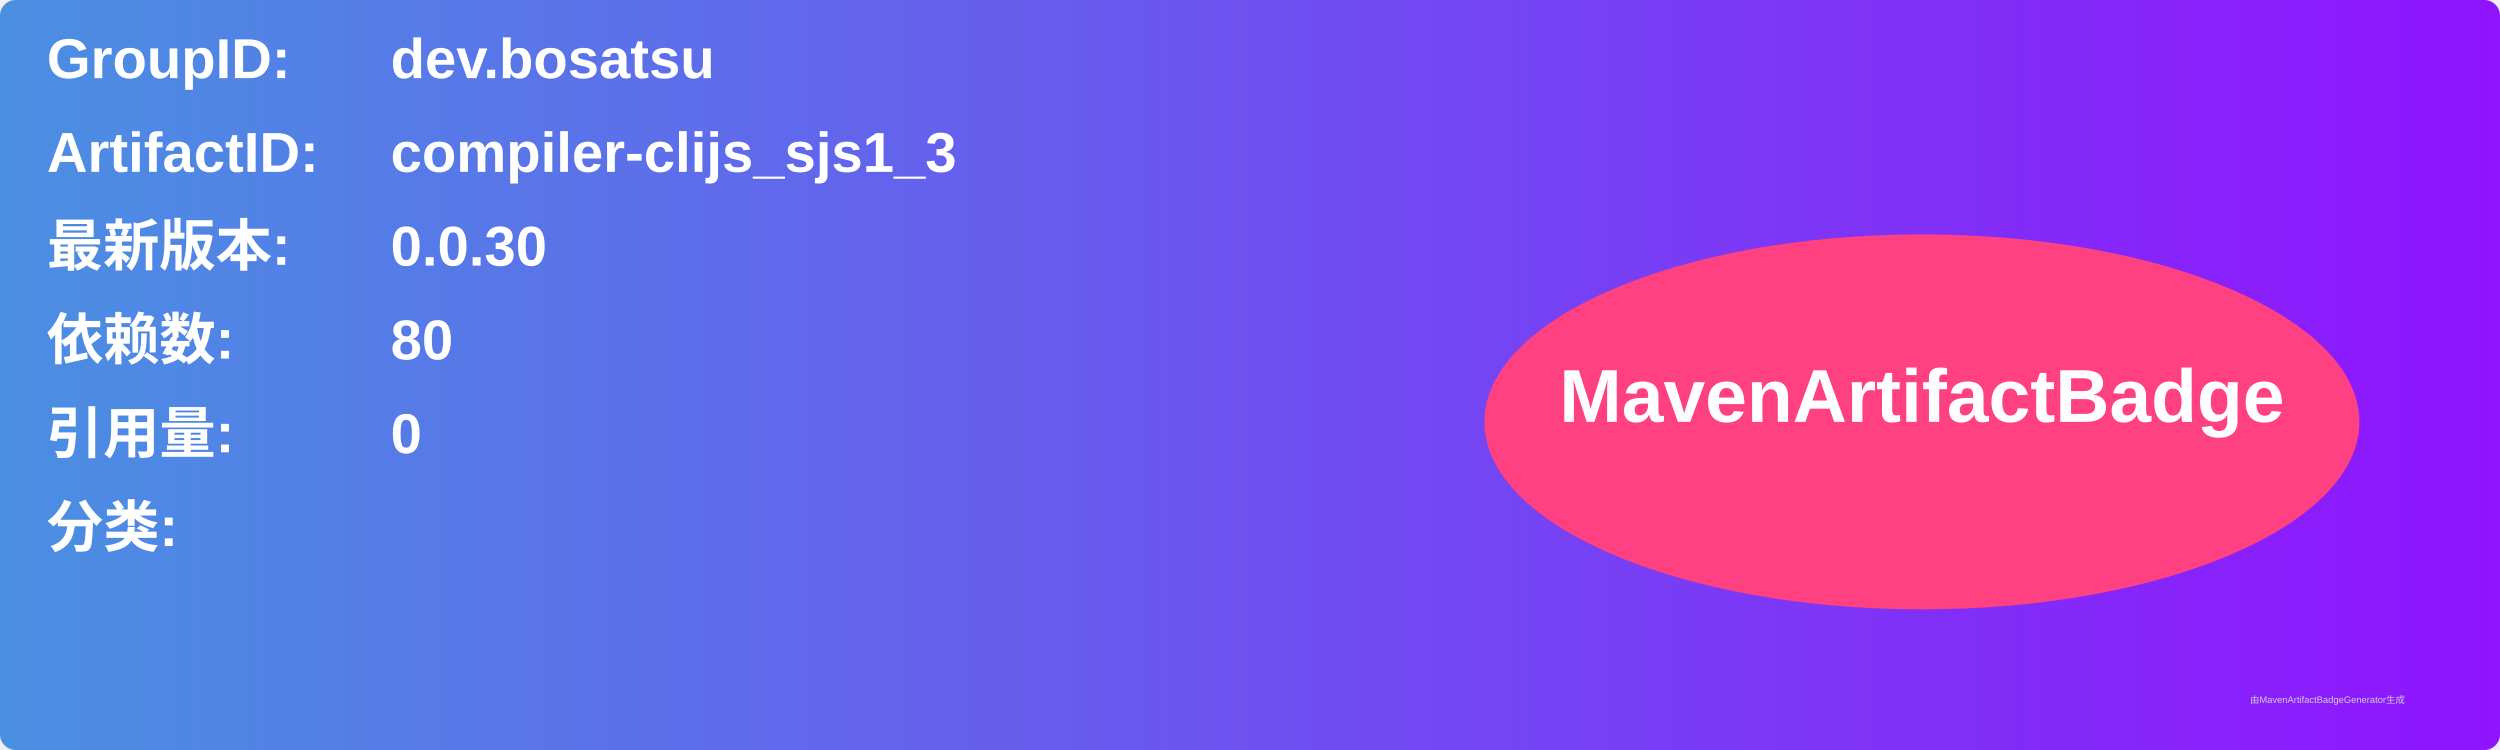
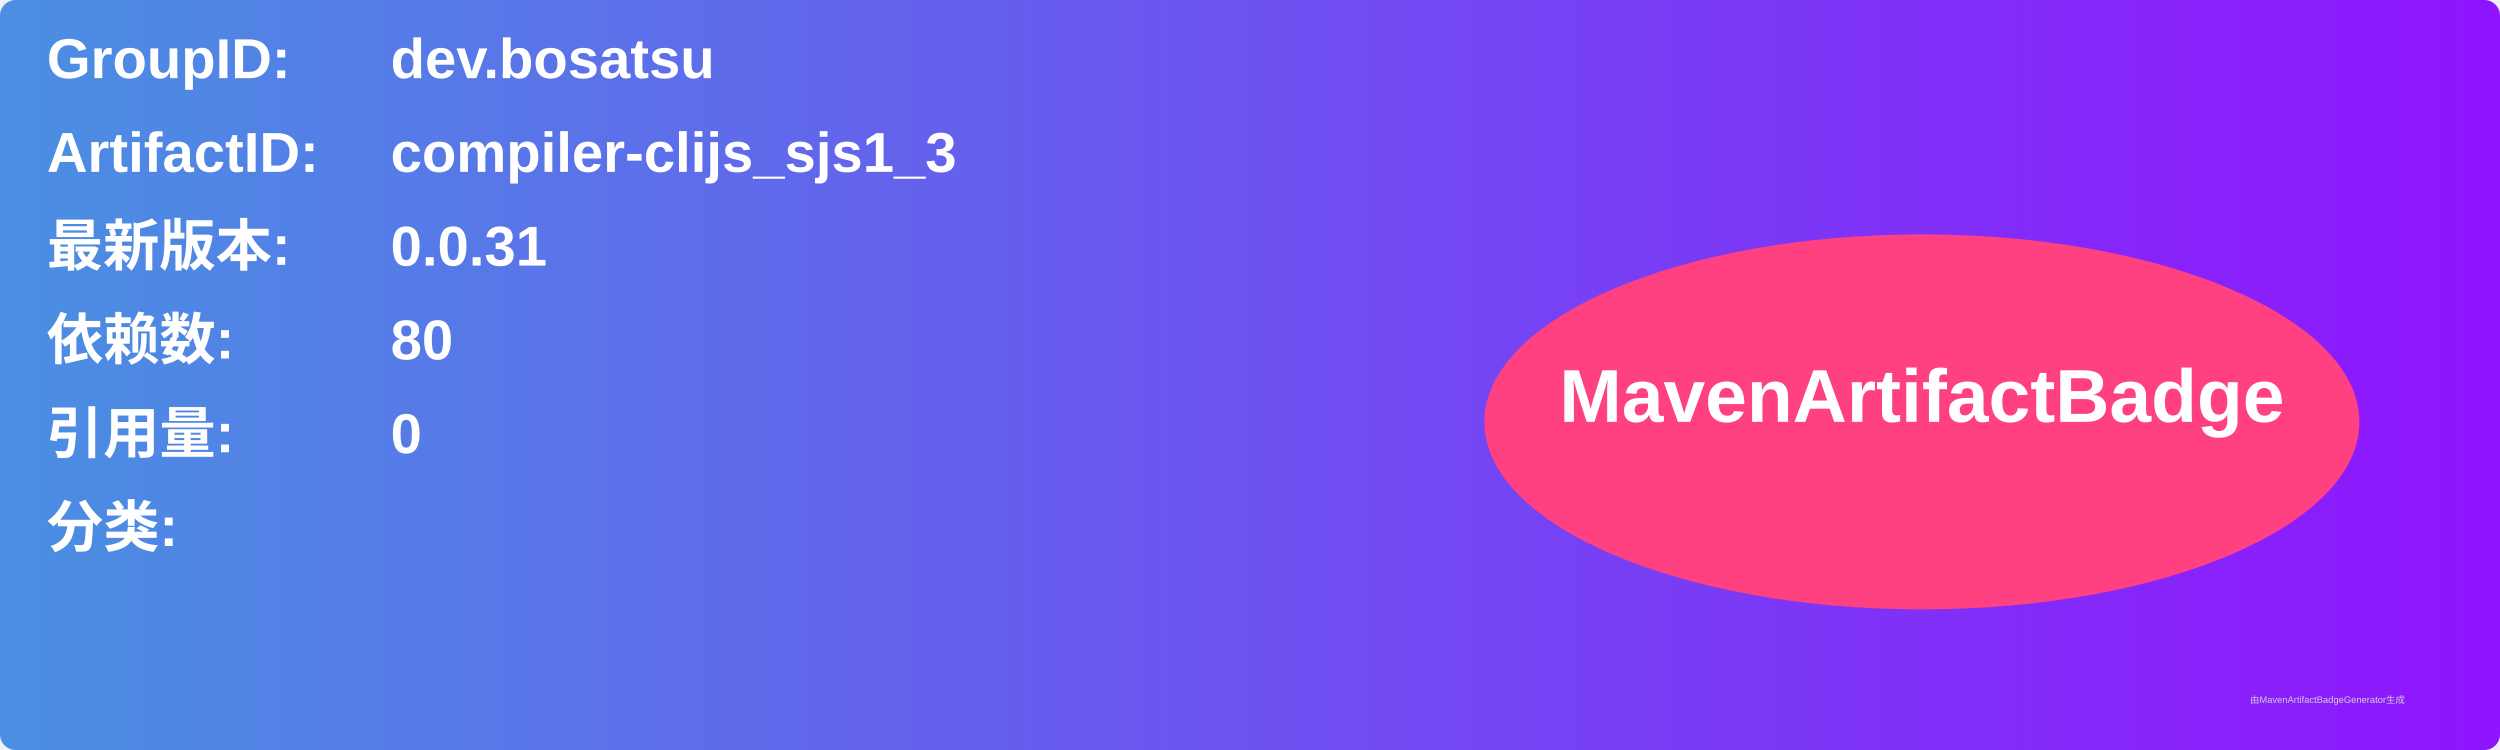
<svg xmlns="http://www.w3.org/2000/svg" width="800" height="240" viewBox="0 0 800 240">
  <linearGradient id="grad" x1="0%" y1="0%" x2="100%" y2="0%">
    <stop offset="0%" stop-color="#4a90e2" />
    <stop offset="100%" stop-color="#9013fe" />
  </linearGradient>
  <rect width="100%" height="100%" rx="5" ry="5" fill="url(#grad)" />
  <g transform="translate(15, 15)">
    <text x="0" y="10" font-family="Arial" font-size="18" fill="white" font-weight="bold" width="260">GroupID:</text>
    <text x="110" y="10" font-family="Arial" font-size="18" fill="white" font-weight="bold" width="460">dev.bosatsu</text>
    <text x="0" y="40" font-family="Arial" font-size="18" fill="white" font-weight="bold" width="260">ArtifactID:</text>
    <text x="110" y="40" font-family="Arial" font-size="18" fill="white" font-weight="bold" width="460">compiler-clijs_sjs1_3</text>
    <text x="0" y="70" font-family="Arial" font-size="18" fill="white" font-weight="bold">最新版本:</text>
    <text x="110" y="70" font-family="Arial" font-size="18" fill="white" font-weight="bold">
-       <tspan font-weight="bold">0.0.30</tspan>
+       <tspan font-weight="bold">0.0.31</tspan>
    </text>
    <text x="0" y="100" font-family="Arial" font-size="18" fill="white" font-weight="bold">依赖数: </text>
    <text x="110" y="100" font-family="Arial" font-size="18" fill="white">
      <tspan font-weight="bold">80</tspan>
    </text>
    <text x="0" y="130" font-family="Arial" font-size="18" fill="white" font-weight="bold">引用量: </text>
    <text x="110" y="130" font-family="Arial" font-size="18" fill="white">
      <tspan font-weight="bold">0</tspan>
    </text>
    <text x="0" y="160" font-family="Arial" font-size="18" fill="white" font-weight="bold">分类:</text>
    <text x="10" y="190" font-family="Arial" font-size="10" fill="white">
      <tspan font-weight="bold" />
    </text>
    <ellipse cx="600" cy="120" rx="140" ry="60" fill="#ff4081" />
    <text x="600" y="120" text-anchor="middle" font-family="Arial" font-size="24" fill="white" font-weight="bold">MavenArtifactBadge</text>
  </g>
  <text x="720" y="225" font-family="Arial" font-size="3" fill="#d0d0d0">由MavenArtifactBadgeGenerator生成</text>
</svg>
